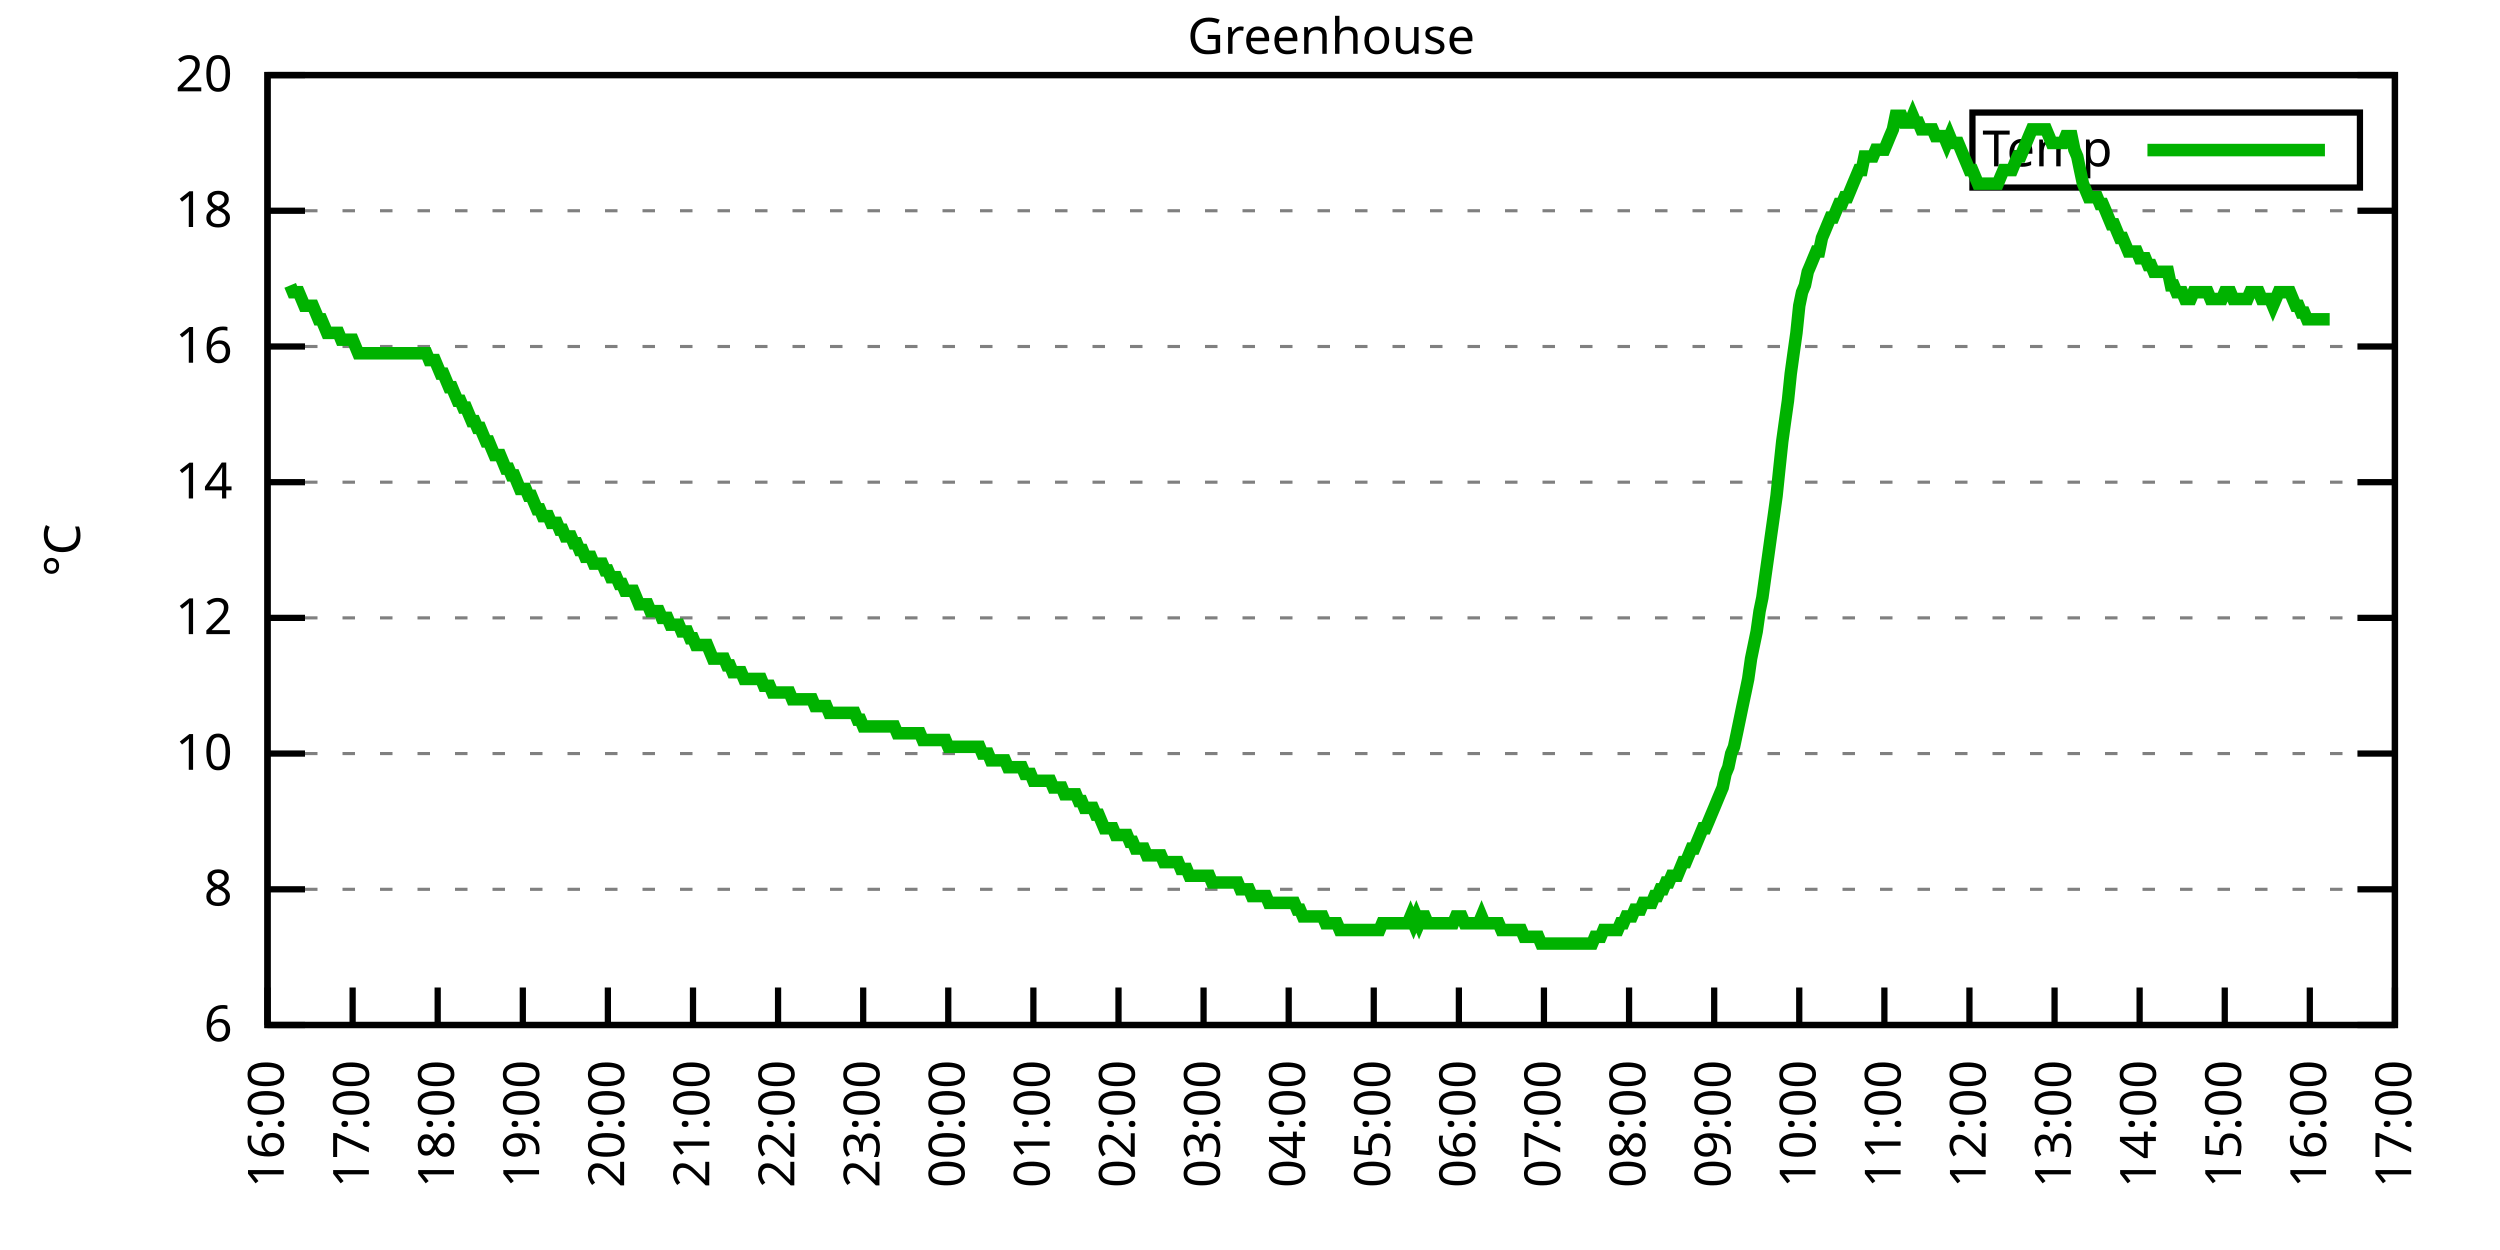
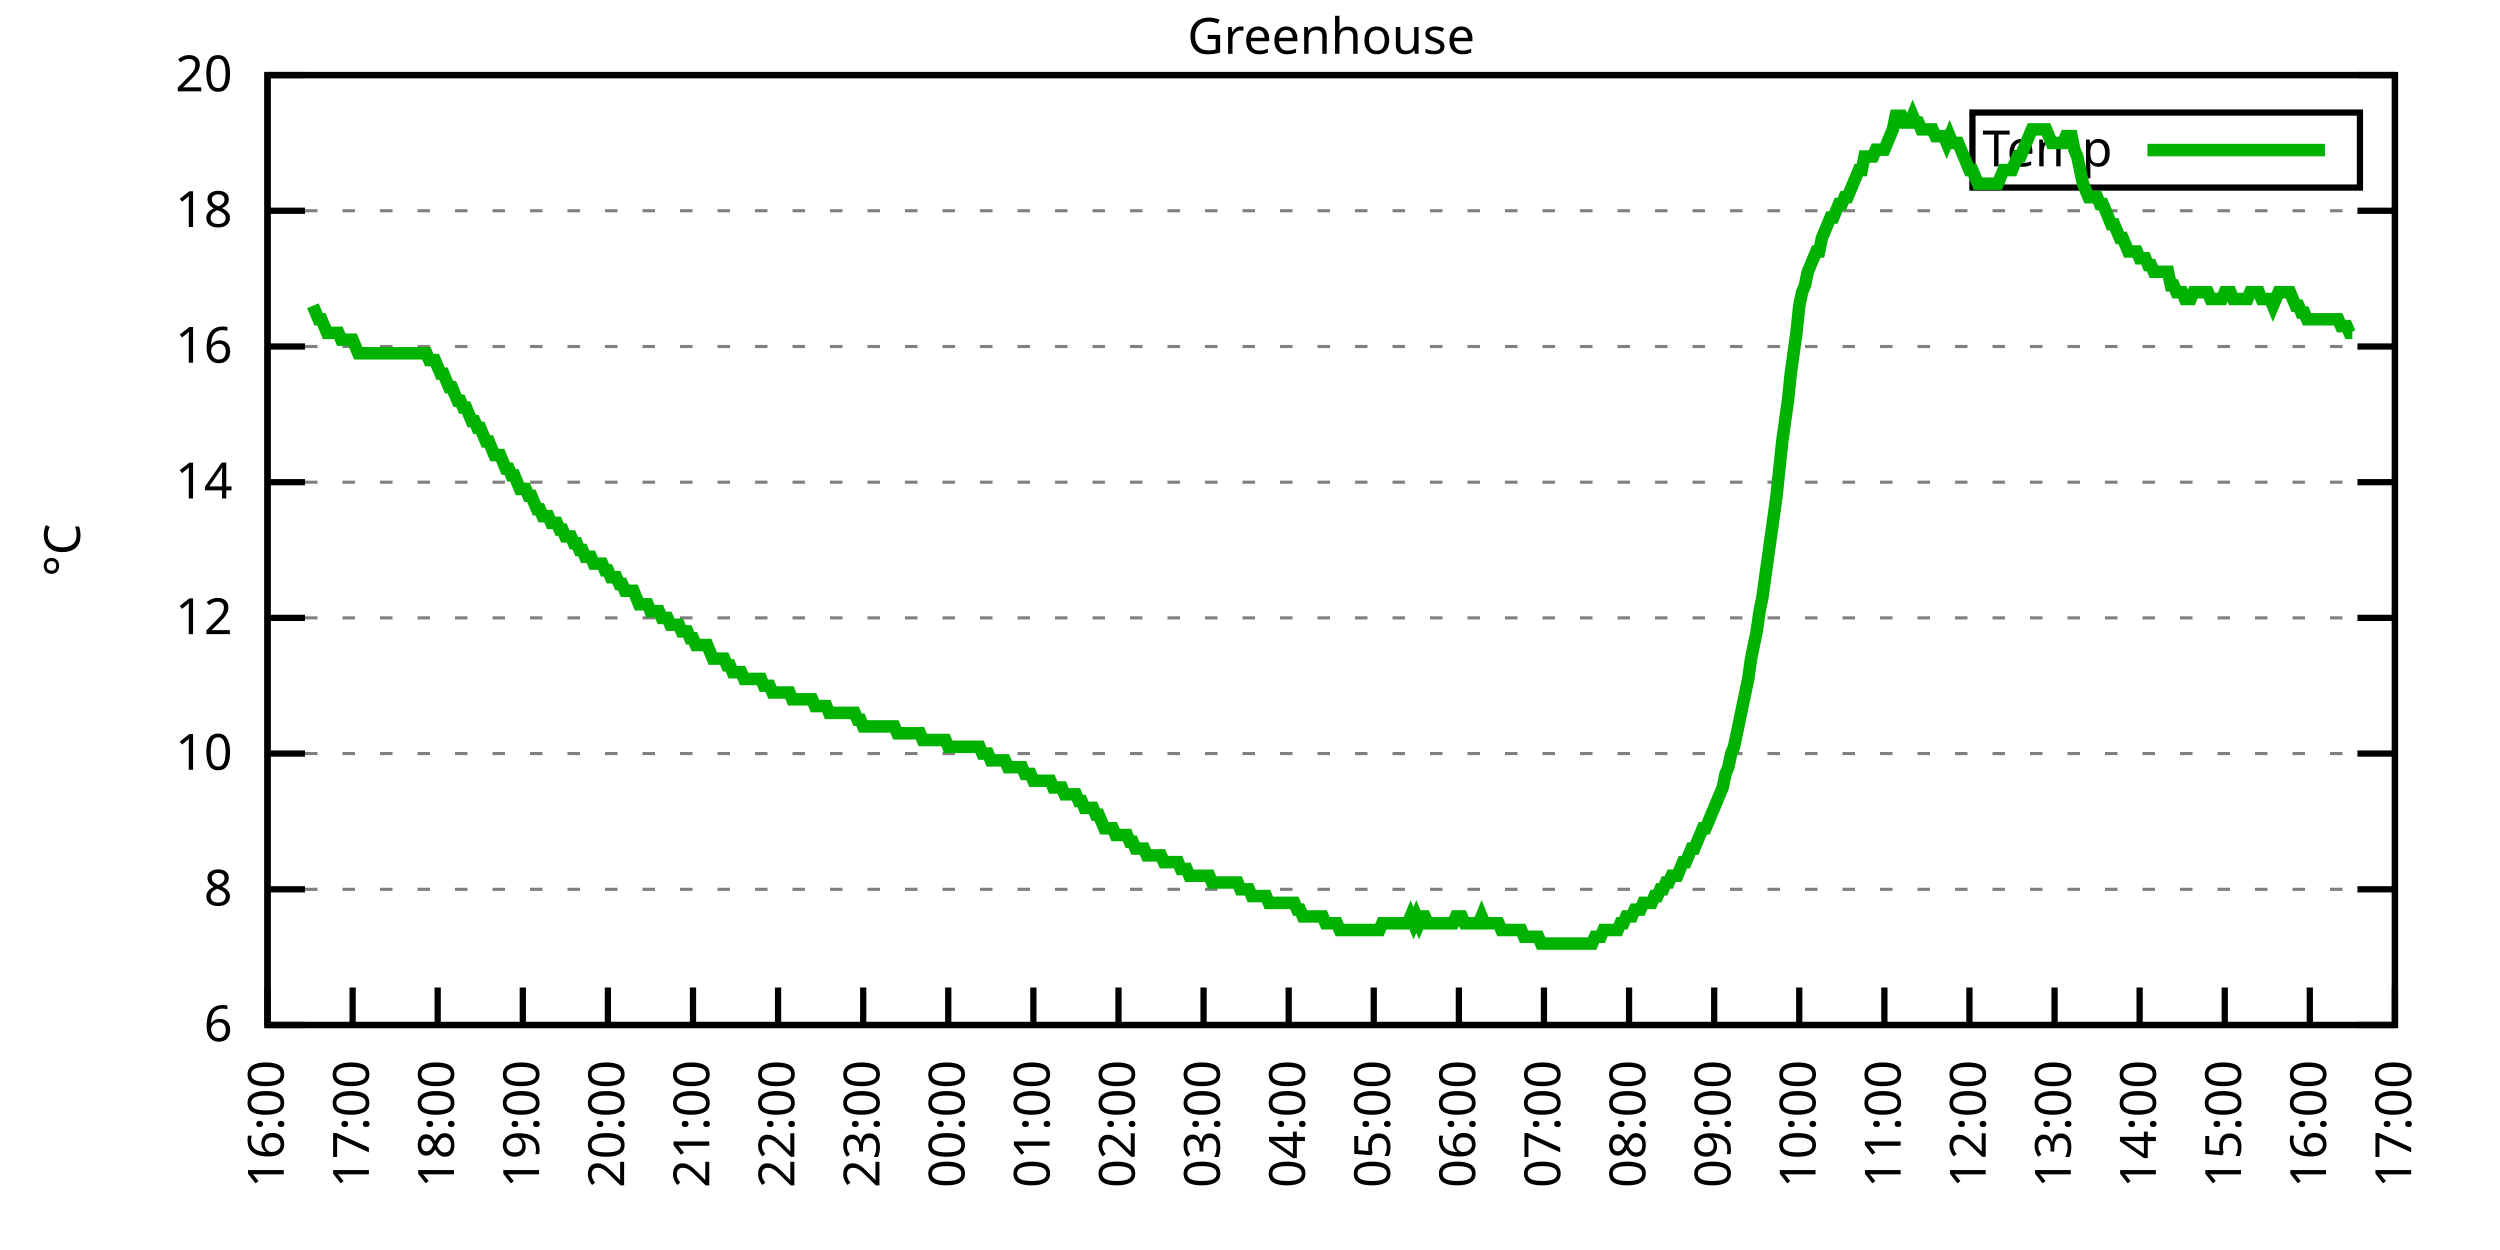
<svg xmlns="http://www.w3.org/2000/svg" xmlns:xlink="http://www.w3.org/1999/xlink" width="400" height="200" viewBox="0 0 400 200">
  <g id="gnuplot_canvas">
    <rect x="0" y="0" width="400" height="200" fill="none" />
    <defs>
      <circle id="gpDot" r="0.5" stroke-width="0.5" stroke="currentColor" />
      <path id="gpPt0" stroke-width="0.333" stroke="currentColor" d="M-1,0 h2 M0,-1 v2" />
      <path id="gpPt1" stroke-width="0.333" stroke="currentColor" d="M-1,-1 L1,1 M1,-1 L-1,1" />
      <path id="gpPt2" stroke-width="0.333" stroke="currentColor" d="M-1,0 L1,0 M0,-1 L0,1 M-1,-1 L1,1 M-1,1 L1,-1" />
      <rect id="gpPt3" stroke-width="0.333" stroke="currentColor" x="-1" y="-1" width="2" height="2" />
      <rect id="gpPt4" stroke-width="0.333" stroke="currentColor" fill="currentColor" x="-1" y="-1" width="2" height="2" />
      <circle id="gpPt5" stroke-width="0.333" stroke="currentColor" cx="0" cy="0" r="1" />
      <use xlink:href="#gpPt5" id="gpPt6" fill="currentColor" stroke="none" />
      <path id="gpPt7" stroke-width="0.333" stroke="currentColor" d="M0,-1.33 L-1.33,0.67 L1.33,0.67 z" />
      <use xlink:href="#gpPt7" id="gpPt8" fill="currentColor" stroke="none" />
      <use xlink:href="#gpPt7" id="gpPt9" stroke="currentColor" transform="rotate(180)" />
      <use xlink:href="#gpPt9" id="gpPt10" fill="currentColor" stroke="none" />
      <use xlink:href="#gpPt3" id="gpPt11" stroke="currentColor" transform="rotate(45)" />
      <use xlink:href="#gpPt11" id="gpPt12" fill="currentColor" stroke="none" />
      <path id="gpPt13" stroke-width="0.333" stroke="currentColor" d="M0,1.330 L1.265,0.411 L0.782,-1.067 L-0.782,-1.076 L-1.265,0.411 z" />
      <use xlink:href="#gpPt13" id="gpPt14" fill="currentColor" stroke="none" />
      <filter id="textbox" filterUnits="objectBoundingBox" x="0" y="0" height="1" width="1">
        <feFlood flood-color="white" flood-opacity="1" result="bgnd" />
        <feComposite in="SourceGraphic" in2="bgnd" operator="atop" />
      </filter>
      <filter id="greybox" filterUnits="objectBoundingBox" x="0" y="0" height="1" width="1">
        <feFlood flood-color="lightgrey" flood-opacity="1" result="grey" />
        <feComposite in="SourceGraphic" in2="grey" operator="atop" />
      </filter>
    </defs>
    <g fill="none" color="white" stroke="currentColor" stroke-width="1.00" stroke-linecap="butt" stroke-linejoin="miter">
</g>
    <g fill="none" color="black" stroke="currentColor" stroke-width="1.00" stroke-linecap="butt" stroke-linejoin="miter">
      <g stroke="none" shape-rendering="crispEdges">
        <polygon fill="rgb(255, 255, 255)" points="42.80,164.00 383.18,164.00 383.18,12.02 42.80,12.02 " />
      </g>
    </g>
    <g fill="none" color="black" stroke="currentColor" stroke-width="1.00" stroke-linecap="butt" stroke-linejoin="miter">
</g>
    <g fill="none" color="black" stroke="black" stroke-width="0.50" stroke-linecap="butt" stroke-linejoin="miter">
</g>
    <g fill="none" color="gray" stroke="currentColor" stroke-width="0.50" stroke-linecap="butt" stroke-linejoin="miter">
      <path stroke="gray" stroke-dasharray="2,4" class="gridline" d="M42.80,164.00 L383.19,164.00  " />
    </g>
    <g fill="none" color="gray" stroke="gray" stroke-width="1.00" stroke-linecap="butt" stroke-linejoin="miter">
</g>
    <g fill="none" color="black" stroke="currentColor" stroke-width="1.00" stroke-linecap="butt" stroke-linejoin="miter">
      <path stroke="black" d="M42.80,164.00 L48.80,164.00 M383.19,164.00 L377.19,164.00  " />
      <g transform="translate(37.20,166.60)" stroke="none" fill="black" font-family="Sans" font-size="8.00" text-anchor="end">
        <text>
          <tspan font-family="Sans"> 6</tspan>
        </text>
      </g>
    </g>
    <g fill="none" color="black" stroke="currentColor" stroke-width="1.00" stroke-linecap="butt" stroke-linejoin="miter">
</g>
    <g fill="none" color="black" stroke="black" stroke-width="0.50" stroke-linecap="butt" stroke-linejoin="miter">
</g>
    <g fill="none" color="gray" stroke="currentColor" stroke-width="0.50" stroke-linecap="butt" stroke-linejoin="miter">
      <path stroke="gray" stroke-dasharray="2,4" class="gridline" d="M42.80,142.29 L383.19,142.29  " />
    </g>
    <g fill="none" color="gray" stroke="gray" stroke-width="1.00" stroke-linecap="butt" stroke-linejoin="miter">
</g>
    <g fill="none" color="black" stroke="currentColor" stroke-width="1.00" stroke-linecap="butt" stroke-linejoin="miter">
      <path stroke="black" d="M42.80,142.29 L48.80,142.29 M383.19,142.29 L377.19,142.29  " />
      <g transform="translate(37.20,144.89)" stroke="none" fill="black" font-family="Sans" font-size="8.00" text-anchor="end">
        <text>
          <tspan font-family="Sans"> 8</tspan>
        </text>
      </g>
    </g>
    <g fill="none" color="black" stroke="currentColor" stroke-width="1.00" stroke-linecap="butt" stroke-linejoin="miter">
</g>
    <g fill="none" color="black" stroke="black" stroke-width="0.50" stroke-linecap="butt" stroke-linejoin="miter">
</g>
    <g fill="none" color="gray" stroke="currentColor" stroke-width="0.50" stroke-linecap="butt" stroke-linejoin="miter">
      <path stroke="gray" stroke-dasharray="2,4" class="gridline" d="M42.80,120.57 L383.19,120.57  " />
    </g>
    <g fill="none" color="gray" stroke="gray" stroke-width="1.00" stroke-linecap="butt" stroke-linejoin="miter">
</g>
    <g fill="none" color="black" stroke="currentColor" stroke-width="1.00" stroke-linecap="butt" stroke-linejoin="miter">
      <path stroke="black" d="M42.80,120.57 L48.80,120.57 M383.19,120.57 L377.19,120.57  " />
      <g transform="translate(37.20,123.17)" stroke="none" fill="black" font-family="Sans" font-size="8.00" text-anchor="end">
        <text>
          <tspan font-family="Sans"> 10</tspan>
        </text>
      </g>
    </g>
    <g fill="none" color="black" stroke="currentColor" stroke-width="1.00" stroke-linecap="butt" stroke-linejoin="miter">
</g>
    <g fill="none" color="black" stroke="black" stroke-width="0.50" stroke-linecap="butt" stroke-linejoin="miter">
</g>
    <g fill="none" color="gray" stroke="currentColor" stroke-width="0.50" stroke-linecap="butt" stroke-linejoin="miter">
      <path stroke="gray" stroke-dasharray="2,4" class="gridline" d="M42.80,98.86 L383.19,98.86  " />
    </g>
    <g fill="none" color="gray" stroke="gray" stroke-width="1.00" stroke-linecap="butt" stroke-linejoin="miter">
</g>
    <g fill="none" color="black" stroke="currentColor" stroke-width="1.00" stroke-linecap="butt" stroke-linejoin="miter">
      <path stroke="black" d="M42.80,98.86 L48.80,98.86 M383.19,98.86 L377.19,98.86  " />
      <g transform="translate(37.20,101.46)" stroke="none" fill="black" font-family="Sans" font-size="8.00" text-anchor="end">
        <text>
          <tspan font-family="Sans"> 12</tspan>
        </text>
      </g>
    </g>
    <g fill="none" color="black" stroke="currentColor" stroke-width="1.00" stroke-linecap="butt" stroke-linejoin="miter">
</g>
    <g fill="none" color="black" stroke="black" stroke-width="0.50" stroke-linecap="butt" stroke-linejoin="miter">
</g>
    <g fill="none" color="gray" stroke="currentColor" stroke-width="0.50" stroke-linecap="butt" stroke-linejoin="miter">
      <path stroke="gray" stroke-dasharray="2,4" class="gridline" d="M42.80,77.15 L383.19,77.15  " />
    </g>
    <g fill="none" color="gray" stroke="gray" stroke-width="1.00" stroke-linecap="butt" stroke-linejoin="miter">
</g>
    <g fill="none" color="black" stroke="currentColor" stroke-width="1.00" stroke-linecap="butt" stroke-linejoin="miter">
      <path stroke="black" d="M42.80,77.15 L48.80,77.15 M383.19,77.15 L377.19,77.15  " />
      <g transform="translate(37.20,79.75)" stroke="none" fill="black" font-family="Sans" font-size="8.00" text-anchor="end">
        <text>
          <tspan font-family="Sans"> 14</tspan>
        </text>
      </g>
    </g>
    <g fill="none" color="black" stroke="currentColor" stroke-width="1.00" stroke-linecap="butt" stroke-linejoin="miter">
</g>
    <g fill="none" color="black" stroke="black" stroke-width="0.50" stroke-linecap="butt" stroke-linejoin="miter">
</g>
    <g fill="none" color="gray" stroke="currentColor" stroke-width="0.50" stroke-linecap="butt" stroke-linejoin="miter">
      <path stroke="gray" stroke-dasharray="2,4" class="gridline" d="M42.80,55.44 L383.19,55.44  " />
    </g>
    <g fill="none" color="gray" stroke="gray" stroke-width="1.00" stroke-linecap="butt" stroke-linejoin="miter">
</g>
    <g fill="none" color="black" stroke="currentColor" stroke-width="1.00" stroke-linecap="butt" stroke-linejoin="miter">
      <path stroke="black" d="M42.80,55.44 L48.80,55.44 M383.19,55.44 L377.19,55.44  " />
      <g transform="translate(37.20,58.04)" stroke="none" fill="black" font-family="Sans" font-size="8.00" text-anchor="end">
        <text>
          <tspan font-family="Sans"> 16</tspan>
        </text>
      </g>
    </g>
    <g fill="none" color="black" stroke="currentColor" stroke-width="1.00" stroke-linecap="butt" stroke-linejoin="miter">
</g>
    <g fill="none" color="black" stroke="black" stroke-width="0.50" stroke-linecap="butt" stroke-linejoin="miter">
</g>
    <g fill="none" color="gray" stroke="currentColor" stroke-width="0.50" stroke-linecap="butt" stroke-linejoin="miter">
      <path stroke="gray" stroke-dasharray="2,4" class="gridline" d="M42.80,33.72 L383.19,33.72  " />
    </g>
    <g fill="none" color="gray" stroke="gray" stroke-width="1.00" stroke-linecap="butt" stroke-linejoin="miter">
</g>
    <g fill="none" color="black" stroke="currentColor" stroke-width="1.00" stroke-linecap="butt" stroke-linejoin="miter">
      <path stroke="black" d="M42.80,33.72 L48.80,33.72 M383.19,33.72 L377.19,33.72  " />
      <g transform="translate(37.20,36.32)" stroke="none" fill="black" font-family="Sans" font-size="8.00" text-anchor="end">
        <text>
          <tspan font-family="Sans"> 18</tspan>
        </text>
      </g>
    </g>
    <g fill="none" color="black" stroke="currentColor" stroke-width="1.00" stroke-linecap="butt" stroke-linejoin="miter">
</g>
    <g fill="none" color="black" stroke="black" stroke-width="0.50" stroke-linecap="butt" stroke-linejoin="miter">
</g>
    <g fill="none" color="gray" stroke="currentColor" stroke-width="0.50" stroke-linecap="butt" stroke-linejoin="miter">
      <path stroke="gray" stroke-dasharray="2,4" class="gridline" d="M42.80,12.01 L383.19,12.01  " />
    </g>
    <g fill="none" color="gray" stroke="gray" stroke-width="1.00" stroke-linecap="butt" stroke-linejoin="miter">
</g>
    <g fill="none" color="black" stroke="currentColor" stroke-width="1.00" stroke-linecap="butt" stroke-linejoin="miter">
      <path stroke="black" d="M42.80,12.01 L48.80,12.01 M383.19,12.01 L377.19,12.01  " />
      <g transform="translate(37.20,14.61)" stroke="none" fill="black" font-family="Sans" font-size="8.00" text-anchor="end">
        <text>
          <tspan font-family="Sans"> 20</tspan>
        </text>
      </g>
    </g>
    <g fill="none" color="black" stroke="currentColor" stroke-width="1.00" stroke-linecap="butt" stroke-linejoin="miter">
      <path stroke="black" d="M42.80,164.00 L42.80,158.00  " />
      <g transform="translate(45.40,169.60) rotate(270.00)" stroke="none" fill="black" font-family="Sans" font-size="8.00" text-anchor="end">
        <text>
          <tspan font-family="Sans">16:00</tspan>
        </text>
      </g>
    </g>
    <g fill="none" color="black" stroke="currentColor" stroke-width="1.00" stroke-linecap="butt" stroke-linejoin="miter">
      <path stroke="black" d="M56.42,164.00 L56.42,158.00  " />
      <g transform="translate(59.02,169.60) rotate(270.00)" stroke="none" fill="black" font-family="Sans" font-size="8.00" text-anchor="end">
        <text>
          <tspan font-family="Sans">17:00</tspan>
        </text>
      </g>
    </g>
    <g fill="none" color="black" stroke="currentColor" stroke-width="1.00" stroke-linecap="butt" stroke-linejoin="miter">
      <path stroke="black" d="M70.03,164.00 L70.03,158.00  " />
      <g transform="translate(72.63,169.60) rotate(270.00)" stroke="none" fill="black" font-family="Sans" font-size="8.00" text-anchor="end">
        <text>
          <tspan font-family="Sans">18:00</tspan>
        </text>
      </g>
    </g>
    <g fill="none" color="black" stroke="currentColor" stroke-width="1.00" stroke-linecap="butt" stroke-linejoin="miter">
      <path stroke="black" d="M83.65,164.00 L83.65,158.00  " />
      <g transform="translate(86.25,169.60) rotate(270.00)" stroke="none" fill="black" font-family="Sans" font-size="8.00" text-anchor="end">
        <text>
          <tspan font-family="Sans">19:00</tspan>
        </text>
      </g>
    </g>
    <g fill="none" color="black" stroke="currentColor" stroke-width="1.00" stroke-linecap="butt" stroke-linejoin="miter">
      <path stroke="black" d="M97.26,164.00 L97.26,158.00  " />
      <g transform="translate(99.86,169.60) rotate(270.00)" stroke="none" fill="black" font-family="Sans" font-size="8.00" text-anchor="end">
        <text>
          <tspan font-family="Sans">20:00</tspan>
        </text>
      </g>
    </g>
    <g fill="none" color="black" stroke="currentColor" stroke-width="1.00" stroke-linecap="butt" stroke-linejoin="miter">
      <path stroke="black" d="M110.88,164.00 L110.88,158.00  " />
      <g transform="translate(113.48,169.60) rotate(270.00)" stroke="none" fill="black" font-family="Sans" font-size="8.00" text-anchor="end">
        <text>
          <tspan font-family="Sans">21:00</tspan>
        </text>
      </g>
    </g>
    <g fill="none" color="black" stroke="currentColor" stroke-width="1.00" stroke-linecap="butt" stroke-linejoin="miter">
      <path stroke="black" d="M124.49,164.00 L124.49,158.00  " />
      <g transform="translate(127.09,169.60) rotate(270.00)" stroke="none" fill="black" font-family="Sans" font-size="8.00" text-anchor="end">
        <text>
          <tspan font-family="Sans">22:00</tspan>
        </text>
      </g>
    </g>
    <g fill="none" color="black" stroke="currentColor" stroke-width="1.00" stroke-linecap="butt" stroke-linejoin="miter">
      <path stroke="black" d="M138.11,164.00 L138.11,158.00  " />
      <g transform="translate(140.71,169.60) rotate(270.00)" stroke="none" fill="black" font-family="Sans" font-size="8.00" text-anchor="end">
        <text>
          <tspan font-family="Sans">23:00</tspan>
        </text>
      </g>
    </g>
    <g fill="none" color="black" stroke="currentColor" stroke-width="1.00" stroke-linecap="butt" stroke-linejoin="miter">
      <path stroke="black" d="M151.72,164.00 L151.72,158.00  " />
      <g transform="translate(154.32,169.60) rotate(270.00)" stroke="none" fill="black" font-family="Sans" font-size="8.00" text-anchor="end">
        <text>
          <tspan font-family="Sans">00:00</tspan>
        </text>
      </g>
    </g>
    <g fill="none" color="black" stroke="currentColor" stroke-width="1.00" stroke-linecap="butt" stroke-linejoin="miter">
      <path stroke="black" d="M165.34,164.00 L165.34,158.00  " />
      <g transform="translate(167.94,169.60) rotate(270.00)" stroke="none" fill="black" font-family="Sans" font-size="8.00" text-anchor="end">
        <text>
          <tspan font-family="Sans">01:00</tspan>
        </text>
      </g>
    </g>
    <g fill="none" color="black" stroke="currentColor" stroke-width="1.00" stroke-linecap="butt" stroke-linejoin="miter">
      <path stroke="black" d="M178.96,164.00 L178.96,158.00  " />
      <g transform="translate(181.56,169.60) rotate(270.00)" stroke="none" fill="black" font-family="Sans" font-size="8.00" text-anchor="end">
        <text>
          <tspan font-family="Sans">02:00</tspan>
        </text>
      </g>
    </g>
    <g fill="none" color="black" stroke="currentColor" stroke-width="1.00" stroke-linecap="butt" stroke-linejoin="miter">
      <path stroke="black" d="M192.57,164.00 L192.57,158.00  " />
      <g transform="translate(195.17,169.60) rotate(270.00)" stroke="none" fill="black" font-family="Sans" font-size="8.00" text-anchor="end">
        <text>
          <tspan font-family="Sans">03:00</tspan>
        </text>
      </g>
    </g>
    <g fill="none" color="black" stroke="currentColor" stroke-width="1.00" stroke-linecap="butt" stroke-linejoin="miter">
      <path stroke="black" d="M206.19,164.00 L206.19,158.00  " />
      <g transform="translate(208.79,169.60) rotate(270.00)" stroke="none" fill="black" font-family="Sans" font-size="8.00" text-anchor="end">
        <text>
          <tspan font-family="Sans">04:00</tspan>
        </text>
      </g>
    </g>
    <g fill="none" color="black" stroke="currentColor" stroke-width="1.00" stroke-linecap="butt" stroke-linejoin="miter">
      <path stroke="black" d="M219.80,164.00 L219.80,158.00  " />
      <g transform="translate(222.40,169.60) rotate(270.00)" stroke="none" fill="black" font-family="Sans" font-size="8.00" text-anchor="end">
        <text>
          <tspan font-family="Sans">05:00</tspan>
        </text>
      </g>
    </g>
    <g fill="none" color="black" stroke="currentColor" stroke-width="1.00" stroke-linecap="butt" stroke-linejoin="miter">
      <path stroke="black" d="M233.42,164.00 L233.42,158.00  " />
      <g transform="translate(236.02,169.60) rotate(270.00)" stroke="none" fill="black" font-family="Sans" font-size="8.00" text-anchor="end">
        <text>
          <tspan font-family="Sans">06:00</tspan>
        </text>
      </g>
    </g>
    <g fill="none" color="black" stroke="currentColor" stroke-width="1.00" stroke-linecap="butt" stroke-linejoin="miter">
      <path stroke="black" d="M247.03,164.00 L247.03,158.00  " />
      <g transform="translate(249.63,169.60) rotate(270.00)" stroke="none" fill="black" font-family="Sans" font-size="8.00" text-anchor="end">
        <text>
          <tspan font-family="Sans">07:00</tspan>
        </text>
      </g>
    </g>
    <g fill="none" color="black" stroke="currentColor" stroke-width="1.00" stroke-linecap="butt" stroke-linejoin="miter">
      <path stroke="black" d="M260.65,164.00 L260.65,158.00  " />
      <g transform="translate(263.25,169.60) rotate(270.00)" stroke="none" fill="black" font-family="Sans" font-size="8.00" text-anchor="end">
        <text>
          <tspan font-family="Sans">08:00</tspan>
        </text>
      </g>
    </g>
    <g fill="none" color="black" stroke="currentColor" stroke-width="1.00" stroke-linecap="butt" stroke-linejoin="miter">
      <path stroke="black" d="M274.27,164.00 L274.27,158.00  " />
      <g transform="translate(276.87,169.60) rotate(270.00)" stroke="none" fill="black" font-family="Sans" font-size="8.00" text-anchor="end">
        <text>
          <tspan font-family="Sans">09:00</tspan>
        </text>
      </g>
    </g>
    <g fill="none" color="black" stroke="currentColor" stroke-width="1.00" stroke-linecap="butt" stroke-linejoin="miter">
      <path stroke="black" d="M287.88,164.00 L287.88,158.00  " />
      <g transform="translate(290.48,169.60) rotate(270.00)" stroke="none" fill="black" font-family="Sans" font-size="8.00" text-anchor="end">
        <text>
          <tspan font-family="Sans">10:00</tspan>
        </text>
      </g>
    </g>
    <g fill="none" color="black" stroke="currentColor" stroke-width="1.00" stroke-linecap="butt" stroke-linejoin="miter">
      <path stroke="black" d="M301.50,164.00 L301.50,158.00  " />
      <g transform="translate(304.10,169.60) rotate(270.00)" stroke="none" fill="black" font-family="Sans" font-size="8.00" text-anchor="end">
        <text>
          <tspan font-family="Sans">11:00</tspan>
        </text>
      </g>
    </g>
    <g fill="none" color="black" stroke="currentColor" stroke-width="1.00" stroke-linecap="butt" stroke-linejoin="miter">
      <path stroke="black" d="M315.11,164.00 L315.11,158.00  " />
      <g transform="translate(317.71,169.60) rotate(270.00)" stroke="none" fill="black" font-family="Sans" font-size="8.00" text-anchor="end">
        <text>
          <tspan font-family="Sans">12:00</tspan>
        </text>
      </g>
    </g>
    <g fill="none" color="black" stroke="currentColor" stroke-width="1.00" stroke-linecap="butt" stroke-linejoin="miter">
      <path stroke="black" d="M328.73,164.00 L328.73,158.00  " />
      <g transform="translate(331.33,169.60) rotate(270.00)" stroke="none" fill="black" font-family="Sans" font-size="8.00" text-anchor="end">
        <text>
          <tspan font-family="Sans">13:00</tspan>
        </text>
      </g>
    </g>
    <g fill="none" color="black" stroke="currentColor" stroke-width="1.00" stroke-linecap="butt" stroke-linejoin="miter">
      <path stroke="black" d="M342.34,164.00 L342.34,158.00  " />
      <g transform="translate(344.94,169.60) rotate(270.00)" stroke="none" fill="black" font-family="Sans" font-size="8.00" text-anchor="end">
        <text>
          <tspan font-family="Sans">14:00</tspan>
        </text>
      </g>
    </g>
    <g fill="none" color="black" stroke="currentColor" stroke-width="1.00" stroke-linecap="butt" stroke-linejoin="miter">
      <path stroke="black" d="M355.96,164.00 L355.96,158.00  " />
      <g transform="translate(358.56,169.60) rotate(270.00)" stroke="none" fill="black" font-family="Sans" font-size="8.00" text-anchor="end">
        <text>
          <tspan font-family="Sans">15:00</tspan>
        </text>
      </g>
    </g>
    <g fill="none" color="black" stroke="currentColor" stroke-width="1.00" stroke-linecap="butt" stroke-linejoin="miter">
      <path stroke="black" d="M369.57,164.00 L369.57,158.00  " />
      <g transform="translate(372.17,169.60) rotate(270.00)" stroke="none" fill="black" font-family="Sans" font-size="8.00" text-anchor="end">
        <text>
          <tspan font-family="Sans">16:00</tspan>
        </text>
      </g>
    </g>
    <g fill="none" color="black" stroke="currentColor" stroke-width="1.00" stroke-linecap="butt" stroke-linejoin="miter">
      <path stroke="black" d="M383.19,164.00 L383.19,158.00  " />
      <g transform="translate(385.79,169.60) rotate(270.00)" stroke="none" fill="black" font-family="Sans" font-size="8.00" text-anchor="end">
        <text>
          <tspan font-family="Sans">17:00</tspan>
        </text>
      </g>
    </g>
    <g fill="none" color="black" stroke="currentColor" stroke-width="1.00" stroke-linecap="butt" stroke-linejoin="miter">
</g>
    <g fill="none" color="black" stroke="currentColor" stroke-width="1.00" stroke-linecap="butt" stroke-linejoin="miter">
      <path stroke="black" d="M42.80,12.01 L42.80,164.00 L383.19,164.00 L383.19,12.01 L42.80,12.01 Z  " />
    </g>
    <g fill="none" color="black" stroke="currentColor" stroke-width="1.00" stroke-linecap="butt" stroke-linejoin="miter">
</g>
    <g fill="none" color="black" stroke="currentColor" stroke-width="1.00" stroke-linecap="butt" stroke-linejoin="miter">
      <path stroke="black" d="M315.59,30.01 L315.59,18.01 L377.59,18.01 L377.59,30.01 L315.59,30.01 Z  " />
    </g>
    <g id="Greenhouse_plot_1">
      <g fill="none" color="white" stroke="black" stroke-width="2.00" stroke-linecap="butt" stroke-linejoin="miter">
</g>
      <g fill="none" color="black" stroke="currentColor" stroke-width="2.00" stroke-linecap="butt" stroke-linejoin="miter">
        <g transform="translate(337.99,26.61)" stroke="none" fill="black" font-family="Sans" font-size="8.00" text-anchor="end">
          <text>
            <tspan font-family="Sans">Temp</tspan>
          </text>
        </g>
      </g>
      <g fill="none" color="black" stroke="currentColor" stroke-width="2.00" stroke-linecap="butt" stroke-linejoin="miter">
-         <path stroke="rgb(  0, 178,   0)" d="M343.59,24.01 L371.99,24.01 M46.43,45.66 L46.88,46.75 L47.34,46.75 L47.79,46.75 L48.25,47.84 L48.70,48.92   L49.15,48.92 L49.61,48.92 L50.06,48.92 L50.52,50.01 L50.97,51.09 L51.42,51.09 L51.88,52.18 L52.33,53.26   L52.78,53.26 L53.24,53.26 L53.69,53.26 L54.15,53.26 L54.60,54.35 L55.05,54.35 L55.51,54.35 L55.96,54.35   L56.42,54.35 L56.87,55.44 L57.32,56.52 L57.78,56.52 L58.23,56.52 L58.68,56.52 L59.14,56.52 L59.59,56.52   L60.05,56.52 L60.50,56.52 L60.95,56.52 L61.41,56.52 L61.86,56.52 L62.32,56.52 L62.77,56.52 L63.22,56.52   L63.68,56.52 L64.13,56.52 L64.58,56.52 L65.04,56.52 L65.49,56.52 L65.95,56.52 L66.40,56.52 L66.85,56.52   L67.31,56.52 L67.76,56.52 L68.22,56.52 L68.67,57.61 L69.12,57.61 L69.58,57.61 L70.03,58.69 L70.49,59.78   L70.94,59.78 L71.39,60.86 L71.85,61.95 L72.30,61.95 L72.75,63.04 L73.21,64.12 L73.66,64.12 L74.12,65.21   L74.57,65.21 L75.02,66.29 L75.48,67.38 L75.93,67.38 L76.39,68.46 L76.84,68.46 L77.29,69.55 L77.75,70.63   L78.20,70.63 L78.65,71.72 L79.11,72.81 L79.56,72.81 L80.02,72.81 L80.47,73.89 L80.92,74.98 L81.38,74.98   L81.83,76.06 L82.29,76.06 L82.74,77.15 L83.19,78.23 L83.65,78.23 L84.10,78.23 L84.55,79.32 L85.01,79.32   L85.46,80.41 L85.92,81.49 L86.37,81.49 L86.82,82.58 L87.28,82.58 L87.73,82.58 L88.19,83.66 L88.64,83.66   L89.09,83.66 L89.55,84.75 L90.00,84.75 L90.45,85.83 L90.91,85.83 L91.36,85.83 L91.82,86.92 L92.27,86.92   L92.72,88.00 L93.18,88.00 L93.63,89.09 L94.09,89.09 L94.54,89.09 L94.99,90.18 L95.45,90.18 L95.90,90.18   L96.35,90.18 L96.81,91.26 L97.26,91.26 L97.72,92.35 L98.17,92.35 L98.62,92.35 L99.08,93.43 L99.53,93.43   L99.99,94.52 L100.44,94.52 L100.89,94.52 L101.35,94.52 L101.80,95.60 L102.25,96.69 L102.71,96.69 L103.16,96.69   L103.62,96.69 L104.07,97.78 L104.52,97.78 L104.98,97.78 L105.43,97.78 L105.89,98.86 L106.34,98.86 L106.79,98.86   L107.25,99.95 L107.70,99.95 L108.15,99.95 L108.61,99.95 L109.06,101.03 L109.52,101.03 L109.97,101.03 L110.42,102.12   L110.88,102.12 L111.33,103.20 L111.79,103.20 L112.24,103.20 L112.69,103.20 L113.15,103.20 L113.60,104.29 L114.05,105.38   L114.51,105.38 L114.96,105.38 L115.42,105.38 L115.87,105.38 L116.32,106.46 L116.78,106.46 L117.23,107.55 L117.69,107.55   L118.14,107.55 L118.59,107.55 L119.05,108.63 L119.50,108.63 L119.96,108.63 L120.41,108.63 L120.86,108.63 L121.32,108.63   L121.77,108.63 L122.22,109.72 L122.68,109.72 L123.13,109.72 L123.59,110.80 L124.04,110.80 L124.49,110.80 L124.95,110.80   L125.40,110.80 L125.86,110.80 L126.31,110.80 L126.76,111.89 L127.22,111.89 L127.67,111.89 L128.12,111.89 L128.58,111.89   L129.03,111.89 L129.49,111.89 L129.94,111.89 L130.39,112.97 L130.85,112.97 L131.30,112.97 L131.76,112.97 L132.21,112.97   L132.66,114.06 L133.12,114.06 L133.57,114.06 L134.02,114.06 L134.48,114.06 L134.93,114.06 L135.39,114.06 L135.84,114.06   L136.29,114.06 L136.75,114.06 L137.20,115.15 L137.66,115.15 L138.11,116.23 L138.56,116.23 L139.02,116.23 L139.47,116.23   L139.92,116.23 L140.38,116.23 L140.83,116.23 L141.29,116.23 L141.74,116.23 L142.19,116.23 L142.65,116.23 L143.10,116.23   L143.56,117.32 L144.01,117.32 L144.46,117.32 L144.92,117.32 L145.37,117.32 L145.82,117.32 L146.28,117.32 L146.73,117.32   L147.19,117.32 L147.64,118.40 L148.09,118.40 L148.55,118.40 L149.00,118.40 L149.46,118.40 L149.91,118.40 L150.36,118.40   L150.82,118.40 L151.27,118.40 L151.72,119.49 L152.18,119.49 L152.63,119.49 L153.09,119.49 L153.54,119.49 L153.99,119.49   L154.45,119.49 L154.90,119.49 L155.36,119.49 L155.81,119.49 L156.26,119.49 L156.72,119.49 L157.17,120.57 L157.62,120.57   L158.08,120.57 L158.53,121.66 L158.99,121.66 L159.44,121.66 L159.89,121.66 L160.35,121.66 L160.80,121.66 L161.26,122.75   L161.71,122.75 L162.16,122.75 L162.62,122.75 L163.07,122.75 L163.52,122.75 L163.98,123.83 L164.43,123.83 L164.89,123.83   L165.34,124.92 L165.79,124.92 L166.25,124.92 L166.70,124.92 L167.16,124.92 L167.61,124.92 L168.06,124.92 L168.52,126.00   L168.97,126.00 L169.43,126.00 L169.88,126.00 L170.33,127.09 L170.79,127.09 L171.24,127.09 L171.69,127.09 L172.15,127.09   L172.60,128.17 L173.06,128.17 L173.51,129.26 L173.96,129.26 L174.42,129.26 L174.87,129.26 L175.33,130.35 L175.78,130.35   L176.23,131.43 L176.69,132.52 L177.14,132.52 L177.59,132.52 L178.05,132.52 L178.50,133.60 L178.96,133.60 L179.41,133.60   L179.86,133.60 L180.32,133.60 L180.77,134.69 L181.23,134.69 L181.68,135.77 L182.13,135.77 L182.59,135.77 L183.04,135.77   L183.49,136.86 L183.95,136.86 L184.40,136.86 L184.86,136.86 L185.31,136.86 L185.76,136.86 L186.22,137.94 L186.67,137.94   L187.13,137.94 L187.58,137.94 L188.03,137.94 L188.49,137.94 L188.94,139.03 L189.39,139.03 L189.85,139.03 L190.30,140.12   L190.76,140.12 L191.21,140.12 L191.66,140.12 L192.12,140.12 L192.57,140.12 L193.03,140.12 L193.48,140.12 L193.93,141.20   L194.39,141.20 L194.84,141.20 L195.29,141.20 L195.75,141.20 L196.20,141.20 L196.66,141.20 L197.11,141.20 L197.56,141.20   L198.02,141.20 L198.47,142.29 L198.93,142.29 L199.38,142.29 L199.83,142.29 L200.29,143.37 L200.74,143.37 L201.19,143.37   L201.65,143.37 L202.10,143.37 L202.56,143.37 L203.01,144.46 L203.46,144.46 L203.92,144.46 L204.37,144.46 L204.83,144.46   L205.28,144.46 L205.73,144.46 L206.19,144.46 L206.64,144.46 L207.09,144.46 L207.55,145.54 L208.00,145.54 L208.46,146.63   L208.91,146.63 L209.36,146.63 L209.82,146.63 L210.27,146.63 L210.73,146.63 L211.18,146.63 L211.63,146.63 L212.09,147.72   L212.54,147.72 L213.00,147.72 L213.45,147.72 L213.90,147.72 L214.36,148.80 L214.81,148.80 L215.26,148.80 L215.72,148.80   L216.17,148.80 L216.63,148.80 L217.08,148.80 L217.53,148.80 L217.99,148.80 L218.44,148.80 L218.90,148.80 L219.35,148.80   L219.80,148.80 L220.26,148.80 L220.71,148.80 L221.16,147.72 L221.62,147.72 L222.07,147.72 L222.53,147.72 L222.98,147.72   L223.43,147.72 L223.89,147.72 L224.34,147.72 L224.80,147.72 L225.25,147.72 L225.70,146.63 L226.16,147.72 L226.61,146.63   L227.06,147.72 L227.52,146.63 L227.97,146.63 L228.43,147.72 L228.88,147.72 L229.33,147.72 L229.79,147.72 L230.24,147.72   L230.70,147.72 L231.15,147.72 L231.60,147.72 L232.06,147.72 L232.51,147.72 L232.96,146.63 L233.42,146.63 L233.87,146.63   L234.33,147.72 L234.78,147.72 L235.23,147.72 L235.69,147.72 L236.14,147.72 L236.60,147.72 L237.05,146.63 L237.50,147.72   L237.96,147.72 L238.41,147.72 L238.86,147.72 L239.32,147.72 L239.77,147.72 L240.23,148.80 L240.68,148.80 L241.13,148.80   L241.59,148.80 L242.04,148.80 L242.50,148.80 L242.95,148.80 L243.40,148.80 L243.86,149.89 L244.31,149.89 L244.76,149.89   L245.22,149.89 L245.67,149.89 L246.13,149.89 L246.58,150.97 L247.03,150.97 L247.49,150.97 L247.94,150.97 L248.40,150.97   L248.85,150.97 L249.30,150.97 L249.76,150.97 L250.21,150.97 L250.66,150.97 L251.12,150.97 L251.57,150.97 L252.03,150.97   L252.48,150.97 L252.93,150.97 L253.39,150.97 L253.84,150.97 L254.30,150.97 L254.75,150.97 L255.20,149.89 L255.66,149.89   L256.11,149.89 L256.56,148.80 L257.02,148.80 L257.47,148.80 L257.93,148.80 L258.38,148.80 L258.83,148.80 L259.29,147.72   L259.74,147.72 L260.20,146.63 L260.65,146.63 L261.10,146.63 L261.56,145.54 L262.01,145.54 L262.47,145.54 L262.92,144.46   L263.37,144.46 L263.83,144.46 L264.28,144.46 L264.73,143.37 L265.19,143.37 L265.64,142.29 L266.10,142.29 L266.55,141.20   L267.00,141.20 L267.46,140.12 L267.91,140.12 L268.37,140.12 L268.82,139.03 L269.27,137.94 L269.73,137.94 L270.18,136.86   L270.63,135.77 L271.09,135.77 L271.54,134.69 L272.00,133.60 L272.45,132.52 L272.90,132.52 L273.36,131.43 L273.81,130.35   L274.27,129.26 L274.72,128.17 L275.17,127.09 L275.63,126.00 L276.08,123.83 L276.53,122.75 L276.99,120.57 L277.44,119.49   L277.90,117.32 L278.35,115.15 L278.80,112.97 L279.26,110.80 L279.71,108.63 L280.17,105.38 L280.62,103.20 L281.07,101.03   L281.53,97.78 L281.98,95.60 L282.43,92.35 L282.89,89.09 L283.34,85.83 L283.80,82.58 L284.25,79.32 L284.70,74.98   L285.16,70.63 L285.61,67.38 L286.07,64.12 L286.52,59.78 L286.97,56.52 L287.43,53.26 L287.88,48.92 L288.33,46.75   L288.79,45.66 L289.24,43.49 L289.70,42.41 L290.15,41.32 L290.60,40.24 L291.06,40.24 L291.51,38.07 L291.97,36.98   L292.42,35.89 L292.87,34.81 L293.33,34.81 L293.78,33.72 L294.23,32.64 L294.69,32.64 L295.14,31.55 L295.60,31.55   L296.05,30.47 L296.50,29.38 L296.96,28.29 L297.41,27.21 L297.87,27.21 L298.32,25.04 L298.77,25.04 L299.23,25.04   L299.68,25.04 L300.13,23.95 L300.59,23.95 L301.04,23.95 L301.50,23.95 L301.95,22.87 L302.40,21.78 L302.86,20.70   L303.31,18.52 L303.77,18.52 L304.22,18.52 L304.67,19.61 L305.13,19.61 L305.58,19.61 L306.03,18.52 L306.49,19.61   L306.94,19.61 L307.40,20.70 L307.85,20.70 L308.30,20.70 L308.76,20.70 L309.21,20.70 L309.67,21.78 L310.12,21.78   L310.57,21.78 L311.03,21.78 L311.48,22.87 L311.94,21.78 L312.39,22.87 L312.84,22.87 L313.30,22.87 L313.75,23.95   L314.20,25.04 L314.66,26.12 L315.11,27.21 L315.57,27.21 L316.02,28.29 L316.47,29.38 L316.93,29.38 L317.38,29.38   L317.84,29.38 L318.29,29.38 L318.74,29.38 L319.20,29.38 L319.65,29.38 L320.10,28.29 L320.56,27.21 L321.01,27.21   L321.47,27.21 L321.92,27.21 L322.37,26.12 L322.83,25.04 L323.28,25.04 L323.74,23.95 L324.19,22.87 L324.64,21.78   L325.10,20.70 L325.55,20.70 L326.00,20.70 L326.46,20.70 L326.91,20.70 L327.37,20.70 L327.82,21.78 L328.27,22.87   L328.73,22.87 L329.18,22.87 L329.64,22.87 L330.09,22.87 L330.54,21.78 L331.00,21.78 L331.45,21.78 L331.90,23.95   L332.36,25.04 L332.81,27.21 L333.27,29.38 L333.72,30.47 L334.17,31.55 L334.63,31.55 L335.08,31.55 L335.54,31.55   L335.99,32.64 L336.44,32.64 L336.90,33.72 L337.35,34.81 L337.80,35.89 L338.26,35.89 L338.71,36.98 L339.17,38.07   L339.62,38.07 L340.07,39.15 L340.53,40.24 L340.98,40.24 L341.44,40.24 L341.89,40.24 L342.34,41.32 L342.80,41.32   L343.25,41.32 L343.70,42.41 L344.16,42.41 L344.61,43.49 L345.07,43.49 L345.52,43.49 L345.97,43.49 L346.43,43.49   L346.88,43.49 L347.34,45.66 L347.79,45.66 L348.24,46.75 L348.70,46.75 L349.15,46.75 L349.60,47.84 L350.06,47.84   L350.51,47.84 L350.97,46.75 L351.42,46.75 L351.87,46.75 L352.33,46.75 L352.78,46.75 L353.24,46.75 L353.69,47.84   L354.14,47.84 L354.60,47.84 L355.05,47.84 L355.50,47.84 L355.96,46.75 L356.41,46.75 L356.87,46.75 L357.32,47.84   L357.77,47.84 L358.23,47.84 L358.68,47.84 L359.14,47.84 L359.59,47.84 L360.04,46.75 L360.50,46.75 L360.95,46.75   L361.41,46.75 L361.86,47.84 L362.31,47.84 L362.77,47.84 L363.22,47.84 L363.67,48.92 L364.13,47.84 L364.58,46.75   L365.04,46.75 L365.49,46.75 L365.94,46.75 L366.40,46.75 L366.85,47.84 L367.31,48.92 L367.76,48.92 L368.21,50.01   L368.67,50.01 L369.12,51.09 L369.57,51.09 L370.03,51.09 L370.48,51.09 L370.94,51.09 L371.39,51.09 L371.84,51.09   L372.30,51.09 L372.75,51.09  " />
+         <path stroke="rgb(  0, 178,   0)" d="M343.59,24.01 L371.99,24.01 M50.06,48.92 L50.52,50.01 L50.97,51.09 L51.42,51.09 L51.88,52.18 L52.33,53.26   L52.78,53.26 L53.24,53.26 L53.69,53.26 L54.15,53.26 L54.60,54.35 L55.05,54.35 L55.51,54.35 L55.96,54.35   L56.42,54.35 L56.87,55.44 L57.32,56.52 L57.78,56.52 L58.23,56.52 L58.68,56.52 L59.14,56.52 L59.59,56.52   L60.05,56.52 L60.50,56.52 L60.95,56.52 L61.41,56.52 L61.86,56.52 L62.32,56.52 L62.77,56.52 L63.22,56.52   L63.68,56.52 L64.13,56.52 L64.58,56.52 L65.04,56.52 L65.49,56.52 L65.95,56.52 L66.40,56.52 L66.85,56.52   L67.31,56.52 L67.76,56.52 L68.22,56.52 L68.67,57.61 L69.12,57.61 L69.58,57.61 L70.03,58.69 L70.49,59.78   L70.94,59.78 L71.39,60.86 L71.85,61.95 L72.30,61.95 L72.75,63.04 L73.21,64.12 L73.66,64.12 L74.12,65.21   L74.57,65.21 L75.02,66.29 L75.48,67.38 L75.93,67.38 L76.39,68.46 L76.84,68.46 L77.29,69.55 L77.75,70.63   L78.20,70.63 L78.65,71.72 L79.11,72.81 L79.56,72.81 L80.02,72.81 L80.47,73.89 L80.92,74.98 L81.38,74.98   L81.83,76.06 L82.29,76.06 L82.74,77.15 L83.19,78.23 L83.65,78.23 L84.10,78.23 L84.55,79.32 L85.01,79.32   L85.46,80.41 L85.92,81.49 L86.37,81.49 L86.82,82.58 L87.28,82.58 L87.73,82.58 L88.19,83.66 L88.64,83.66   L89.09,83.66 L89.55,84.75 L90.00,84.75 L90.45,85.83 L90.91,85.83 L91.36,85.83 L91.82,86.92 L92.27,86.92   L92.72,88.00 L93.18,88.00 L93.63,89.09 L94.09,89.09 L94.54,89.09 L94.99,90.18 L95.45,90.18 L95.90,90.18   L96.35,90.18 L96.81,91.26 L97.26,91.26 L97.72,92.35 L98.17,92.35 L98.62,92.35 L99.08,93.43 L99.53,93.43   L99.99,94.52 L100.44,94.52 L100.89,94.52 L101.35,94.52 L101.80,95.60 L102.25,96.69 L102.71,96.69 L103.16,96.69   L103.62,96.69 L104.07,97.78 L104.52,97.78 L104.98,97.78 L105.43,97.78 L105.89,98.86 L106.34,98.86 L106.79,98.86   L107.25,99.95 L107.70,99.95 L108.15,99.95 L108.61,99.95 L109.06,101.03 L109.52,101.03 L109.97,101.03 L110.42,102.12   L110.88,102.12 L111.33,103.20 L111.79,103.20 L112.24,103.20 L112.69,103.20 L113.15,103.20 L113.60,104.29 L114.05,105.38   L114.51,105.38 L114.96,105.38 L115.42,105.38 L115.87,105.38 L116.32,106.46 L116.78,106.46 L117.23,107.55 L117.69,107.55   L118.14,107.55 L118.59,107.55 L119.05,108.63 L119.50,108.63 L119.96,108.63 L120.41,108.63 L120.86,108.63 L121.32,108.63   L121.77,108.63 L122.22,109.72 L122.68,109.72 L123.13,109.72 L123.59,110.80 L124.04,110.80 L124.49,110.80 L124.95,110.80   L125.40,110.80 L125.86,110.80 L126.31,110.80 L126.76,111.89 L127.22,111.89 L127.67,111.89 L128.12,111.89 L128.58,111.89   L129.03,111.89 L129.49,111.89 L129.94,111.89 L130.39,112.97 L130.85,112.97 L131.30,112.97 L131.76,112.97 L132.21,112.97   L132.66,114.06 L133.12,114.06 L133.57,114.06 L134.02,114.06 L134.48,114.06 L134.93,114.06 L135.39,114.06 L135.84,114.06   L136.29,114.06 L136.75,114.06 L137.20,115.15 L137.66,115.15 L138.11,116.23 L138.56,116.23 L139.02,116.23 L139.47,116.23   L139.92,116.23 L140.38,116.23 L140.83,116.23 L141.29,116.23 L141.74,116.23 L142.19,116.23 L142.65,116.23 L143.10,116.23   L143.56,117.32 L144.01,117.32 L144.46,117.32 L144.92,117.32 L145.37,117.32 L145.82,117.32 L146.28,117.32 L146.73,117.32   L147.19,117.32 L147.64,118.40 L148.09,118.40 L148.55,118.40 L149.00,118.40 L149.46,118.40 L149.91,118.40 L150.36,118.40   L150.82,118.40 L151.27,118.40 L151.72,119.49 L152.18,119.49 L152.63,119.49 L153.09,119.49 L153.54,119.49 L153.99,119.49   L154.45,119.49 L154.90,119.49 L155.36,119.49 L155.81,119.49 L156.26,119.49 L156.72,119.49 L157.17,120.57 L157.62,120.57   L158.08,120.57 L158.53,121.66 L158.99,121.66 L159.44,121.66 L159.89,121.66 L160.35,121.66 L160.80,121.66 L161.26,122.75   L161.71,122.75 L162.16,122.75 L162.62,122.75 L163.07,122.75 L163.52,122.75 L163.98,123.83 L164.43,123.83 L164.89,123.83   L165.34,124.92 L165.79,124.92 L166.25,124.92 L166.70,124.92 L167.16,124.92 L167.61,124.92 L168.06,124.92 L168.52,126.00   L168.97,126.00 L169.43,126.00 L169.88,126.00 L170.33,127.09 L170.79,127.09 L171.24,127.09 L171.69,127.09 L172.15,127.09   L172.60,128.17 L173.06,128.17 L173.51,129.26 L173.96,129.26 L174.42,129.26 L174.87,129.26 L175.33,130.35 L175.78,130.35   L176.23,131.43 L176.69,132.52 L177.14,132.52 L177.59,132.52 L178.05,132.52 L178.50,133.60 L178.96,133.60 L179.41,133.60   L179.86,133.60 L180.32,133.60 L180.77,134.69 L181.23,134.69 L181.68,135.77 L182.13,135.77 L182.59,135.77 L183.04,135.77   L183.49,136.86 L183.95,136.86 L184.40,136.86 L184.86,136.86 L185.31,136.86 L185.76,136.86 L186.22,137.94 L186.67,137.94   L187.13,137.94 L187.58,137.94 L188.03,137.94 L188.49,137.94 L188.94,139.03 L189.39,139.03 L189.85,139.03 L190.30,140.12   L190.76,140.12 L191.21,140.12 L191.66,140.12 L192.12,140.12 L192.57,140.12 L193.03,140.12 L193.48,140.12 L193.93,141.20   L194.39,141.20 L194.84,141.20 L195.29,141.20 L195.75,141.20 L196.20,141.20 L196.66,141.20 L197.11,141.20 L197.56,141.20   L198.02,141.20 L198.47,142.29 L198.93,142.29 L199.38,142.29 L199.83,142.29 L200.29,143.37 L200.74,143.37 L201.19,143.37   L201.65,143.37 L202.10,143.37 L202.56,143.37 L203.01,144.46 L203.46,144.46 L203.92,144.46 L204.37,144.46 L204.83,144.46   L205.28,144.46 L205.73,144.46 L206.19,144.46 L206.64,144.46 L207.09,144.46 L207.55,145.54 L208.00,145.54 L208.46,146.63   L208.91,146.63 L209.36,146.63 L209.82,146.63 L210.27,146.63 L210.73,146.63 L211.18,146.63 L211.63,146.63 L212.09,147.72   L212.54,147.72 L213.00,147.72 L213.45,147.72 L213.90,147.72 L214.36,148.80 L214.81,148.80 L215.26,148.80 L215.72,148.80   L216.17,148.80 L216.63,148.80 L217.08,148.80 L217.53,148.80 L217.99,148.80 L218.44,148.80 L218.90,148.80 L219.35,148.80   L219.80,148.80 L220.26,148.80 L220.71,148.80 L221.16,147.72 L221.62,147.72 L222.07,147.72 L222.53,147.72 L222.98,147.72   L223.43,147.72 L223.89,147.72 L224.34,147.72 L224.80,147.72 L225.25,147.72 L225.70,146.63 L226.16,147.72 L226.61,146.63   L227.06,147.72 L227.52,146.63 L227.97,146.63 L228.43,147.72 L228.88,147.72 L229.33,147.72 L229.79,147.72 L230.24,147.72   L230.70,147.72 L231.15,147.72 L231.60,147.72 L232.06,147.72 L232.51,147.72 L232.96,146.63 L233.42,146.63 L233.87,146.63   L234.33,147.72 L234.78,147.72 L235.23,147.72 L235.69,147.72 L236.14,147.72 L236.60,147.72 L237.05,146.63 L237.50,147.72   L237.96,147.72 L238.41,147.72 L238.86,147.72 L239.32,147.72 L239.77,147.72 L240.23,148.80 L240.68,148.80 L241.13,148.80   L241.59,148.80 L242.04,148.80 L242.50,148.80 L242.95,148.80 L243.40,148.80 L243.86,149.89 L244.31,149.89 L244.76,149.89   L245.22,149.89 L245.67,149.89 L246.13,149.89 L246.58,150.97 L247.03,150.97 L247.49,150.97 L247.94,150.97 L248.40,150.97   L248.85,150.97 L249.30,150.97 L249.76,150.97 L250.21,150.97 L250.66,150.97 L251.12,150.97 L251.57,150.97 L252.03,150.97   L252.48,150.97 L252.93,150.97 L253.39,150.97 L253.84,150.97 L254.30,150.97 L254.75,150.97 L255.20,149.89 L255.66,149.89   L256.11,149.89 L256.56,148.80 L257.02,148.80 L257.47,148.80 L257.93,148.80 L258.38,148.80 L258.83,148.80 L259.29,147.72   L259.74,147.72 L260.20,146.63 L260.65,146.63 L261.10,146.63 L261.56,145.54 L262.01,145.54 L262.47,145.54 L262.92,144.46   L263.37,144.46 L263.83,144.46 L264.28,144.46 L264.73,143.37 L265.19,143.37 L265.64,142.29 L266.10,142.29 L266.55,141.20   L267.00,141.20 L267.46,140.12 L267.91,140.12 L268.37,140.12 L268.82,139.03 L269.27,137.94 L269.73,137.94 L270.18,136.86   L270.63,135.77 L271.09,135.77 L271.54,134.69 L272.00,133.60 L272.45,132.52 L272.90,132.52 L273.36,131.43 L273.81,130.35   L274.27,129.26 L274.72,128.17 L275.17,127.09 L275.63,126.00 L276.08,123.83 L276.53,122.75 L276.99,120.57 L277.44,119.49   L277.90,117.32 L278.35,115.15 L278.80,112.97 L279.26,110.80 L279.71,108.63 L280.17,105.38 L280.62,103.20 L281.07,101.03   L281.53,97.78 L281.98,95.60 L282.43,92.35 L282.89,89.09 L283.34,85.83 L283.80,82.58 L284.25,79.32 L284.70,74.98   L285.16,70.63 L285.61,67.38 L286.07,64.12 L286.52,59.78 L286.97,56.52 L287.43,53.26 L287.88,48.92 L288.33,46.75   L288.79,45.66 L289.24,43.49 L289.70,42.41 L290.15,41.32 L290.60,40.24 L291.06,40.24 L291.51,38.07 L291.97,36.98   L292.42,35.89 L292.87,34.81 L293.33,34.81 L293.78,33.72 L294.23,32.64 L294.69,32.64 L295.14,31.55 L295.60,31.55   L296.05,30.47 L296.50,29.38 L296.96,28.29 L297.41,27.21 L297.87,27.21 L298.32,25.04 L298.77,25.04 L299.23,25.04   L299.68,25.04 L300.13,23.95 L300.59,23.95 L301.04,23.95 L301.50,23.95 L301.95,22.87 L302.40,21.78 L302.86,20.70   L303.31,18.52 L303.77,18.52 L304.22,18.52 L304.67,19.61 L305.13,19.61 L305.58,19.61 L306.03,18.52 L306.49,19.61   L306.94,19.61 L307.40,20.70 L307.85,20.70 L308.30,20.70 L308.76,20.70 L309.21,20.70 L309.67,21.78 L310.12,21.78   L310.57,21.78 L311.03,21.78 L311.48,22.87 L311.94,21.78 L312.39,22.87 L312.84,22.87 L313.30,22.87 L313.75,23.95   L314.20,25.04 L314.66,26.12 L315.11,27.21 L315.57,27.21 L316.02,28.29 L316.47,29.38 L316.93,29.38 L317.38,29.38   L317.84,29.38 L318.29,29.38 L318.74,29.38 L319.20,29.38 L319.65,29.38 L320.10,28.29 L320.56,27.21 L321.01,27.21   L321.47,27.21 L321.92,27.21 L322.37,26.12 L322.83,25.04 L323.28,25.04 L323.74,23.95 L324.19,22.87 L324.64,21.78   L325.10,20.70 L325.55,20.70 L326.00,20.70 L326.46,20.70 L326.91,20.70 L327.37,20.70 L327.82,21.78 L328.27,22.87   L328.73,22.87 L329.18,22.87 L329.64,22.87 L330.09,22.87 L330.54,21.78 L331.00,21.78 L331.45,21.78 L331.90,23.95   L332.36,25.04 L332.81,27.21 L333.27,29.38 L333.72,30.47 L334.17,31.55 L334.63,31.55 L335.08,31.55 L335.54,31.55   L335.99,32.64 L336.44,32.64 L336.90,33.72 L337.35,34.81 L337.80,35.89 L338.26,35.89 L338.71,36.98 L339.17,38.07   L339.62,38.07 L340.07,39.15 L340.53,40.24 L340.98,40.24 L341.44,40.24 L341.89,40.24 L342.34,41.32 L342.80,41.32   L343.25,41.32 L343.70,42.41 L344.16,42.41 L344.61,43.49 L345.07,43.49 L345.52,43.49 L345.97,43.49 L346.43,43.49   L346.88,43.49 L347.34,45.66 L347.79,45.66 L348.24,46.75 L348.70,46.75 L349.15,46.75 L349.60,47.84 L350.06,47.84   L350.51,47.84 L350.97,46.75 L351.42,46.75 L351.87,46.75 L352.33,46.75 L352.78,46.75 L353.24,46.75 L353.69,47.84   L354.14,47.84 L354.60,47.84 L355.05,47.84 L355.50,47.84 L355.96,46.75 L356.41,46.75 L356.87,46.75 L357.32,47.84   L357.77,47.84 L358.23,47.84 L358.68,47.84 L359.14,47.84 L359.59,47.84 L360.04,46.75 L360.50,46.75 L360.95,46.75   L361.41,46.75 L361.86,47.84 L362.31,47.84 L362.77,47.84 L363.22,47.84 L363.67,48.92 L364.13,47.84 L364.58,46.75   L365.04,46.75 L365.49,46.75 L365.94,46.75 L366.40,46.75 L366.85,47.84 L367.31,48.92 L367.76,48.92 L368.21,50.01   L368.67,50.01 L369.12,51.09 L369.57,51.09 L370.03,51.09 L370.48,51.09 L370.94,51.09 L371.39,51.09 L371.84,51.09   L372.30,51.09 L372.75,51.09 L373.21,51.09 L373.66,51.09 L374.11,51.09 L374.57,52.18 L375.02,52.18 L375.47,52.18   L375.93,53.26 L376.38,53.26  " />
      </g>
    </g>
    <g fill="none" color="black" stroke="currentColor" stroke-width="2.00" stroke-linecap="butt" stroke-linejoin="miter">
</g>
    <g fill="none" color="black" stroke="black" stroke-width="1.00" stroke-linecap="butt" stroke-linejoin="miter">
</g>
    <g fill="none" color="black" stroke="currentColor" stroke-width="1.00" stroke-linecap="butt" stroke-linejoin="miter">
      <path stroke="black" d="M42.80,12.01 L42.80,164.00 L383.19,164.00 L383.19,12.01 L42.80,12.01 Z  " />
      <g transform="translate(12.80,88.01) rotate(270.00)" stroke="none" fill="black" font-family="Sans" font-size="8.00" text-anchor="middle">
        <text>
          <tspan font-family="Sans">°C</tspan>
        </text>
      </g>
    </g>
    <g fill="none" color="black" stroke="currentColor" stroke-width="1.00" stroke-linecap="butt" stroke-linejoin="miter">
</g>
    <g fill="none" color="black" stroke="currentColor" stroke-width="1.00" stroke-linecap="butt" stroke-linejoin="miter">
      <g transform="translate(212.99,8.61)" stroke="none" fill="black" font-family="Sans" font-size="8.00" text-anchor="middle">
        <text>
          <tspan font-family="Sans">Greenhouse</tspan>
        </text>
      </g>
    </g>
    <g fill="none" color="black" stroke="currentColor" stroke-width="1.00" stroke-linecap="butt" stroke-linejoin="miter">
</g>
  </g>
</svg>
